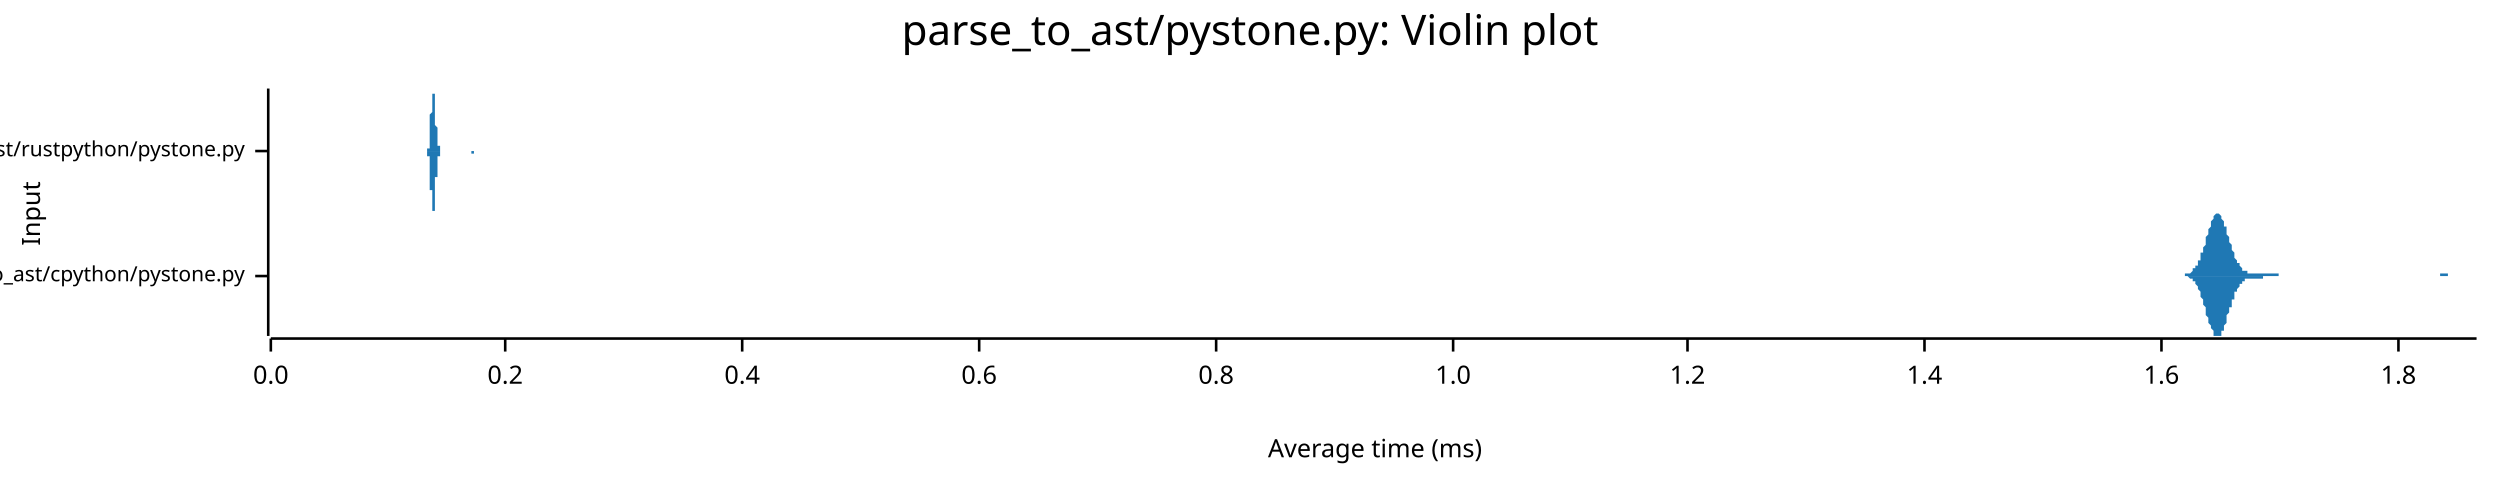
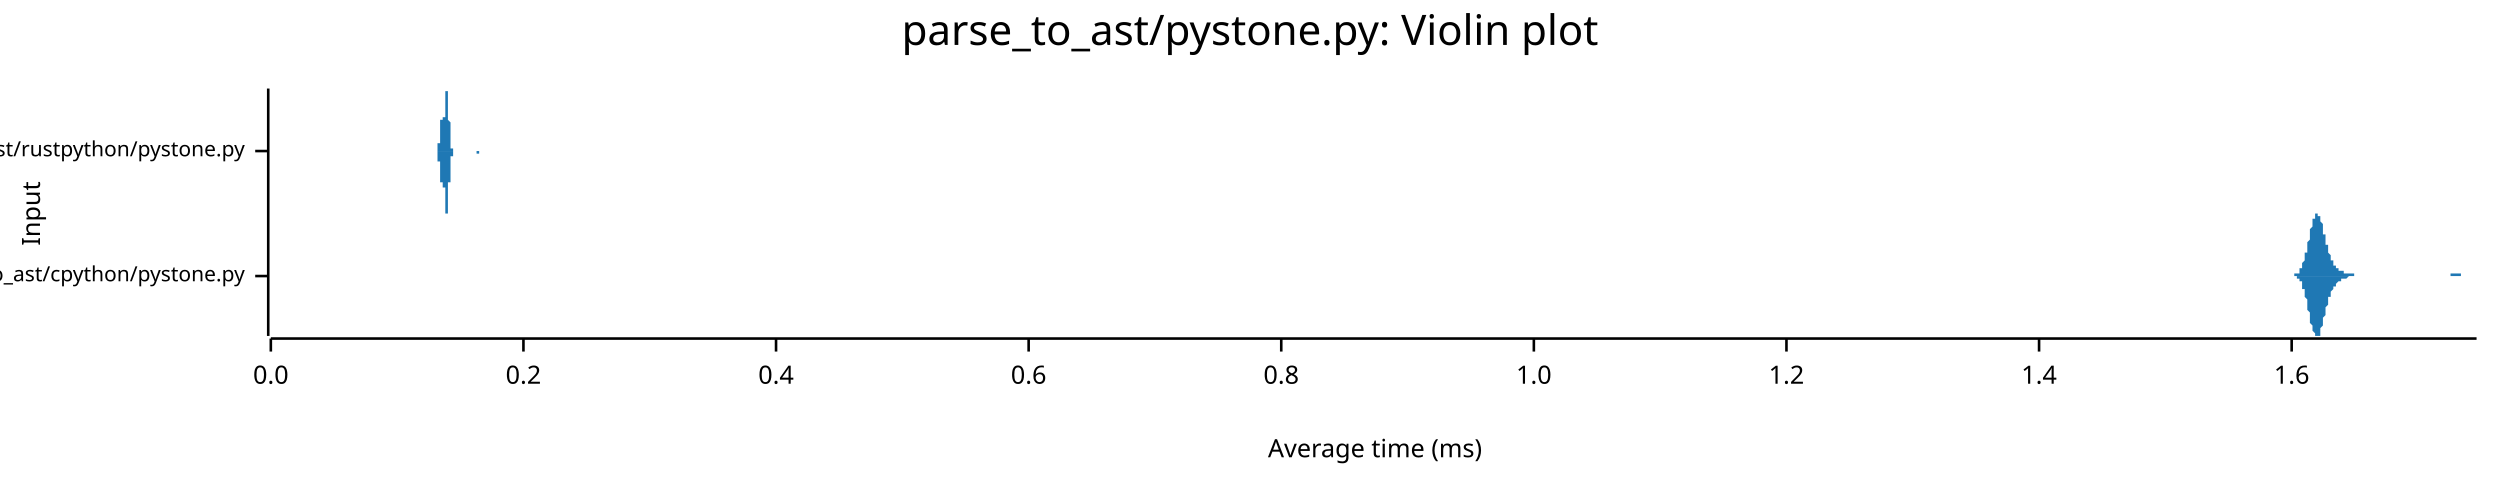
<svg xmlns="http://www.w3.org/2000/svg" width="960" height="186" viewBox="0 0 960 186">
  <text x="480" y="5" dy="0.76em" text-anchor="middle" font-family="sans-serif" font-size="16.129" opacity="1" fill="#000000">
parse_to_ast/pystone.py: Violin plot
</text>
  <text x="8" y="82" dy="0.76em" text-anchor="middle" font-family="sans-serif" font-size="9.677" opacity="1" fill="#000000" transform="rotate(270, 8, 82)">
Input
</text>
  <text x="528" y="178" dy="-0.5ex" text-anchor="middle" font-family="sans-serif" font-size="9.677" opacity="1" fill="#000000">
Average time (ms)
</text>
  <polyline fill="none" opacity="1" stroke="#000000" stroke-width="1" points="103,34 103,129 " />
  <text x="94" y="106" dy="0.5ex" text-anchor="end" font-family="sans-serif" font-size="8.065" opacity="1" fill="#000000">
parse_to_ast/cpython/pystone.py
</text>
  <polyline fill="none" opacity="1" stroke="#000000" stroke-width="1" points="98,106 103,106 " />
  <text x="94" y="58" dy="0.5ex" text-anchor="end" font-family="sans-serif" font-size="8.065" opacity="1" fill="#000000">
parse_to_ast/rustpython/pystone.py
</text>
  <polyline fill="none" opacity="1" stroke="#000000" stroke-width="1" points="98,58 103,58 " />
  <polyline fill="none" opacity="1" stroke="#000000" stroke-width="1" points="104,130 951,130 " />
  <text x="104" y="140" dy="0.76em" text-anchor="middle" font-family="sans-serif" font-size="9.677" opacity="1" fill="#000000">
0.0
</text>
  <polyline fill="none" opacity="1" stroke="#000000" stroke-width="1" points="104,130 104,135 " />
-   <text x="194" y="140" dy="0.76em" text-anchor="middle" font-family="sans-serif" font-size="9.677" opacity="1" fill="#000000">
+   <text x="201" y="140" dy="0.76em" text-anchor="middle" font-family="sans-serif" font-size="9.677" opacity="1" fill="#000000">
0.2
</text>
-   <polyline fill="none" opacity="1" stroke="#000000" stroke-width="1" points="194,130 194,135 " />
-   <text x="285" y="140" dy="0.76em" text-anchor="middle" font-family="sans-serif" font-size="9.677" opacity="1" fill="#000000">
+   <polyline fill="none" opacity="1" stroke="#000000" stroke-width="1" points="201,130 201,135 " />
+   <text x="298" y="140" dy="0.76em" text-anchor="middle" font-family="sans-serif" font-size="9.677" opacity="1" fill="#000000">
0.4
</text>
-   <polyline fill="none" opacity="1" stroke="#000000" stroke-width="1" points="285,130 285,135 " />
-   <text x="376" y="140" dy="0.76em" text-anchor="middle" font-family="sans-serif" font-size="9.677" opacity="1" fill="#000000">
+   <polyline fill="none" opacity="1" stroke="#000000" stroke-width="1" points="298,130 298,135 " />
+   <text x="395" y="140" dy="0.76em" text-anchor="middle" font-family="sans-serif" font-size="9.677" opacity="1" fill="#000000">
0.6
</text>
-   <polyline fill="none" opacity="1" stroke="#000000" stroke-width="1" points="376,130 376,135 " />
-   <text x="467" y="140" dy="0.76em" text-anchor="middle" font-family="sans-serif" font-size="9.677" opacity="1" fill="#000000">
+   <polyline fill="none" opacity="1" stroke="#000000" stroke-width="1" points="395,130 395,135 " />
+   <text x="492" y="140" dy="0.76em" text-anchor="middle" font-family="sans-serif" font-size="9.677" opacity="1" fill="#000000">
0.8
</text>
-   <polyline fill="none" opacity="1" stroke="#000000" stroke-width="1" points="467,130 467,135 " />
-   <text x="558" y="140" dy="0.76em" text-anchor="middle" font-family="sans-serif" font-size="9.677" opacity="1" fill="#000000">
+   <polyline fill="none" opacity="1" stroke="#000000" stroke-width="1" points="492,130 492,135 " />
+   <text x="589" y="140" dy="0.76em" text-anchor="middle" font-family="sans-serif" font-size="9.677" opacity="1" fill="#000000">
1.0
</text>
-   <polyline fill="none" opacity="1" stroke="#000000" stroke-width="1" points="558,130 558,135 " />
-   <text x="648" y="140" dy="0.76em" text-anchor="middle" font-family="sans-serif" font-size="9.677" opacity="1" fill="#000000">
+   <polyline fill="none" opacity="1" stroke="#000000" stroke-width="1" points="589,130 589,135 " />
+   <text x="686" y="140" dy="0.76em" text-anchor="middle" font-family="sans-serif" font-size="9.677" opacity="1" fill="#000000">
1.2
</text>
-   <polyline fill="none" opacity="1" stroke="#000000" stroke-width="1" points="648,130 648,135 " />
-   <text x="739" y="140" dy="0.76em" text-anchor="middle" font-family="sans-serif" font-size="9.677" opacity="1" fill="#000000">
+   <polyline fill="none" opacity="1" stroke="#000000" stroke-width="1" points="686,130 686,135 " />
+   <text x="783" y="140" dy="0.76em" text-anchor="middle" font-family="sans-serif" font-size="9.677" opacity="1" fill="#000000">
1.4
</text>
-   <polyline fill="none" opacity="1" stroke="#000000" stroke-width="1" points="739,130 739,135 " />
-   <text x="830" y="140" dy="0.76em" text-anchor="middle" font-family="sans-serif" font-size="9.677" opacity="1" fill="#000000">
+   <polyline fill="none" opacity="1" stroke="#000000" stroke-width="1" points="783,130 783,135 " />
+   <text x="880" y="140" dy="0.76em" text-anchor="middle" font-family="sans-serif" font-size="9.677" opacity="1" fill="#000000">
1.6
</text>
-   <polyline fill="none" opacity="1" stroke="#000000" stroke-width="1" points="830,130 830,135 " />
-   <text x="921" y="140" dy="0.76em" text-anchor="middle" font-family="sans-serif" font-size="9.677" opacity="1" fill="#000000">
- 1.8
- </text>
-   <polyline fill="none" opacity="1" stroke="#000000" stroke-width="1" points="921,130 921,135 " />
-   <polygon opacity="1" fill="#1F78B4" points="837,106 837,106 837,106 837,106 837,106 838,106 838,106 838,106 838,106 839,106 839,106 839,105 839,105 840,105 840,105 840,105 840,105 840,105 841,105 841,105 841,105 841,105 842,104 842,104 842,104 842,104 842,103 843,103 843,103 843,102 843,102 844,102 844,101 844,101 844,100 845,100 845,99 845,99 845,98 845,97 846,97 846,96 846,95 846,95 847,94 847,93 847,92 847,91 847,91 848,90 848,89 848,88 848,88 849,87 849,86 849,86 849,85 850,84 850,84 850,83 850,83 850,83 851,82 851,82 851,82 851,82 852,82 852,82 852,82 852,82 853,83 853,83 853,83 853,84 853,84 854,85 854,85 854,86 854,87 855,87 855,88 855,89 855,90 855,90 856,91 856,92 856,93 856,93 857,94 857,95 857,95 857,96 858,97 858,97 858,98 858,99 858,99 859,100 859,100 859,101 859,101 860,101 860,102 860,102 860,102 861,103 861,103 861,103 861,103 861,104 862,104 862,104 862,104 862,104 863,104 863,104 863,105 863,105 863,105 864,105 864,105 864,105 864,105 865,105 865,105 865,105 865,105 866,105 866,105 866,105 866,105 866,105 867,105 867,105 867,105 867,105 868,105 868,105 868,105 868,105 869,105 869,105 869,105 869,105 869,105 870,105 870,105 870,105 870,105 871,105 871,105 871,105 871,105 871,105 872,105 872,105 872,105 872,105 873,105 873,105 873,105 873,105 874,105 874,105 874,105 874,105 874,105 875,105 875,105 875,106 875,106 876,106 876,106 876,106 876,106 877,106 877,106 877,106 877,106 877,106 878,106 878,106 878,106 878,106 879,106 879,106 879,106 879,106 879,106 880,106 880,106 880,106 880,106 881,106 881,106 881,106 881,106 882,106 882,106 882,106 882,106 882,106 883,106 883,106 883,106 883,106 884,106 884,106 884,106 884,106 884,106 885,106 885,106 885,106 885,106 886,106 886,106 886,106 886,106 887,106 887,106 887,106 887,106 887,106 888,106 888,106 888,106 888,106 889,106 889,106 889,106 889,106 890,106 890,106 890,106 890,106 890,106 891,106 891,106 891,106 891,106 892,106 892,106 892,106 892,106 892,106 893,106 893,106 893,106 893,106 894,106 894,106 894,106 894,106 895,106 895,106 895,106 895,106 895,106 896,106 896,106 896,106 896,106 897,106 897,106 897,106 897,106 898,106 898,106 898,106 898,106 898,106 899,106 899,106 899,106 899,106 900,106 900,106 900,106 900,106 900,106 901,106 901,106 901,106 901,106 902,106 902,106 902,106 902,106 903,106 903,106 903,106 903,106 903,106 904,106 904,106 904,106 904,106 905,106 905,106 905,106 905,106 906,106 906,106 906,106 906,106 906,106 907,106 907,106 907,106 907,106 908,106 908,106 908,106 908,106 908,106 909,106 909,106 909,106 909,106 910,106 910,106 910,106 910,106 911,106 911,106 911,106 911,106 911,106 912,106 912,106 912,106 912,106 913,106 913,106 913,106 913,106 914,106 914,106 914,106 914,106 914,106 915,106 915,106 915,106 915,106 916,106 916,106 916,106 916,106 916,106 917,106 917,106 917,106 917,106 918,106 918,106 918,106 918,106 919,106 919,106 919,106 919,106 919,106 920,106 920,106 920,106 920,106 921,106 921,106 921,106 921,106 921,106 922,106 922,106 922,106 922,106 923,106 923,106 923,106 923,106 924,106 924,106 924,106 924,106 924,106 925,106 925,106 925,106 925,106 926,106 926,106 926,106 926,106 927,106 927,106 927,106 927,106 927,106 928,106 928,106 928,106 928,106 929,106 929,106 929,106 929,106 929,106 930,106 930,106 930,106 930,106 931,106 931,106 931,106 931,106 932,106 932,106 932,106 932,106 932,106 933,106 933,106 933,106 933,106 934,106 934,106 934,106 934,106 935,106 935,106 935,106 935,106 935,106 936,106 936,106 936,106 936,106 937,106 937,106 937,106 937,105 937,105 938,105 938,105 938,105 938,105 939,105 939,105 939,105 939,105 940,105 940,105 940,105 940,105 940,106 941,106 941,106 941,106 941,106 942,106 942,106 942,106 942,106 943,106 943,106 943,106 943,106 943,106 944,106 944,106 944,106 944,106 945,106 945,106 945,106 945,106 945,106 946,106 946,106 946,106 946,106 947,106 947,106 947,106 947,106 948,106 948,106 948,106 948,106 948,106 949,106 949,106 949,106 949,106 950,106 950,106 950,106 950,106 951,106 951,106 837,106 " />
-   <polygon opacity="1" fill="#1F78B4" points="837,106 837,106 837,106 837,106 837,106 838,106 838,106 838,106 838,106 839,106 839,106 839,106 839,106 840,106 840,106 840,106 840,106 840,106 841,107 841,107 841,107 841,107 842,107 842,107 842,108 842,108 842,108 843,108 843,109 843,109 843,109 844,110 844,110 844,111 844,111 845,112 845,112 845,113 845,113 845,114 846,115 846,115 846,116 846,117 847,118 847,118 847,119 847,120 847,121 848,122 848,122 848,123 848,124 849,125 849,125 849,126 849,126 850,127 850,128 850,128 850,128 850,129 851,129 851,129 851,129 851,129 852,129 852,129 852,129 852,129 853,129 853,129 853,128 853,128 853,127 854,127 854,126 854,126 854,125 855,124 855,123 855,123 855,122 855,121 856,120 856,120 856,119 856,118 857,118 857,117 857,116 857,115 858,115 858,114 858,114 858,113 858,112 859,112 859,111 859,111 859,111 860,110 860,110 860,109 860,109 861,109 861,109 861,108 861,108 861,108 862,108 862,108 862,107 862,107 863,107 863,107 863,107 863,107 863,107 864,107 864,107 864,107 864,107 865,107 865,107 865,107 865,107 866,107 866,107 866,107 866,107 866,107 867,107 867,107 867,107 867,107 868,107 868,107 868,107 868,107 869,107 869,107 869,107 869,107 869,106 870,106 870,106 870,106 870,106 871,106 871,106 871,106 871,106 871,106 872,106 872,106 872,106 872,106 873,106 873,106 873,106 873,106 874,106 874,106 874,106 874,106 874,106 875,106 875,106 875,106 875,106 876,106 876,106 876,106 876,106 877,106 877,106 877,106 877,106 877,106 878,106 878,106 878,106 878,106 879,106 879,106 879,106 879,106 879,106 880,106 880,106 880,106 880,106 881,106 881,106 881,106 881,106 882,106 882,106 882,106 882,106 882,106 883,106 883,106 883,106 883,106 884,106 884,106 884,106 884,106 884,106 885,106 885,106 885,106 885,106 886,106 886,106 886,106 886,106 887,106 887,106 887,106 887,106 887,106 888,106 888,106 888,106 888,106 889,106 889,106 889,106 889,106 890,106 890,106 890,106 890,106 890,106 891,106 891,106 891,106 891,106 892,106 892,106 892,106 892,106 892,106 893,106 893,106 893,106 893,106 894,106 894,106 894,106 894,106 895,106 895,106 895,106 895,106 895,106 896,106 896,106 896,106 896,106 897,106 897,106 897,106 897,106 898,106 898,106 898,106 898,106 898,106 899,106 899,106 899,106 899,106 900,106 900,106 900,106 900,106 900,106 901,106 901,106 901,106 901,106 902,106 902,106 902,106 902,106 903,106 903,106 903,106 903,106 903,106 904,106 904,106 904,106 904,106 905,106 905,106 905,106 905,106 906,106 906,106 906,106 906,106 906,106 907,106 907,106 907,106 907,106 908,106 908,106 908,106 908,106 908,106 909,106 909,106 909,106 909,106 910,106 910,106 910,106 910,106 911,106 911,106 911,106 911,106 911,106 912,106 912,106 912,106 912,106 913,106 913,106 913,106 913,106 914,106 914,106 914,106 914,106 914,106 915,106 915,106 915,106 915,106 916,106 916,106 916,106 916,106 916,106 917,106 917,106 917,106 917,106 918,106 918,106 918,106 918,106 919,106 919,106 919,106 919,106 919,106 920,106 920,106 920,106 920,106 921,106 921,106 921,106 921,106 921,106 922,106 922,106 922,106 922,106 923,106 923,106 923,106 923,106 924,106 924,106 924,106 924,106 924,106 925,106 925,106 925,106 925,106 926,106 926,106 926,106 926,106 927,106 927,106 927,106 927,106 927,106 928,106 928,106 928,106 928,106 929,106 929,106 929,106 929,106 929,106 930,106 930,106 930,106 930,106 931,106 931,106 931,106 931,106 932,106 932,106 932,106 932,106 932,106 933,106 933,106 933,106 933,106 934,106 934,106 934,106 934,106 935,106 935,106 935,106 935,106 935,106 936,106 936,106 936,106 936,106 937,106 937,106 937,106 937,106 937,106 938,106 938,106 938,106 938,106 939,106 939,106 939,106 939,106 940,106 940,106 940,106 940,106 940,106 941,106 941,106 941,106 941,106 942,106 942,106 942,106 942,106 943,106 943,106 943,106 943,106 943,106 944,106 944,106 944,106 944,106 945,106 945,106 945,106 945,106 945,106 946,106 946,106 946,106 946,106 947,106 947,106 947,106 947,106 948,106 948,106 948,106 948,106 948,106 949,106 949,106 949,106 949,106 950,106 950,106 950,106 950,106 951,106 951,106 837,106 " />
-   <polygon opacity="1" fill="#1F78B4" points="164,58 164,58 164,58 164,58 164,58 164,58 164,58 164,58 164,58 164,58 164,58 164,58 164,58 164,58 164,57 164,57 164,57 164,57 164,57 165,57 165,56 165,56 165,56 165,56 165,55 165,55 165,55 165,54 165,54 165,53 165,53 165,52 165,52 165,51 165,50 165,50 165,49 165,48 165,48 165,47 165,46 165,45 165,45 165,44 166,43 166,42 166,42 166,41 166,40 166,39 166,39 166,38 166,37 166,37 166,36 166,36 166,36 166,35 166,35 166,35 166,35 166,35 166,34 166,35 166,35 166,35 166,35 166,35 166,36 167,36 167,36 167,37 167,37 167,38 167,38 167,39 167,39 167,40 167,40 167,41 167,41 167,42 167,43 167,43 167,44 167,44 167,45 167,45 167,46 167,46 167,47 167,47 167,48 167,48 168,49 168,49 168,50 168,50 168,50 168,51 168,51 168,52 168,52 168,52 168,53 168,53 168,53 168,53 168,54 168,54 168,54 168,55 168,55 168,55 168,55 168,55 168,56 168,56 168,56 168,56 169,56 169,57 169,57 169,57 169,57 169,57 169,57 169,57 169,57 169,57 169,58 169,58 169,58 169,58 169,58 169,58 169,58 169,58 169,58 169,58 169,58 169,58 169,58 169,58 169,58 170,58 170,58 170,58 170,58 170,58 170,58 170,58 170,58 170,58 170,58 170,58 170,58 170,58 170,58 170,58 170,58 170,58 170,58 170,58 170,58 170,58 170,58 170,58 170,58 170,58 171,58 171,58 171,58 171,58 171,58 171,58 171,58 171,58 171,58 171,58 171,58 171,58 171,58 171,58 171,58 171,58 171,58 171,58 171,58 171,58 171,58 171,58 171,58 171,58 171,58 172,58 172,58 172,58 172,58 172,58 172,58 172,58 172,58 172,58 172,58 172,58 172,58 172,58 172,58 172,58 172,58 172,58 172,58 172,58 172,58 172,58 172,58 172,58 172,58 172,58 172,58 173,58 173,58 173,58 173,58 173,58 173,58 173,58 173,58 173,58 173,58 173,58 173,58 173,58 173,58 173,58 173,58 173,58 173,58 173,58 173,58 173,58 173,58 173,58 173,58 173,58 174,58 174,58 174,58 174,58 174,58 174,58 174,58 174,58 174,58 174,58 174,58 174,58 174,58 174,58 174,58 174,58 174,58 174,58 174,58 174,58 174,58 174,58 174,58 174,58 174,58 175,58 175,58 175,58 175,58 175,58 175,58 175,58 175,58 175,58 175,58 175,58 175,58 175,58 175,58 175,58 175,58 175,58 175,58 175,58 175,58 175,58 175,58 175,58 175,58 175,58 176,58 176,58 176,58 176,58 176,58 176,58 176,58 176,58 176,58 176,58 176,58 176,58 176,58 176,58 176,58 176,58 176,58 176,58 176,58 176,58 176,58 176,58 176,58 176,58 176,58 176,58 177,58 177,58 177,58 177,58 177,58 177,58 177,58 177,58 177,58 177,58 177,58 177,58 177,58 177,58 177,58 177,58 177,58 177,58 177,58 177,58 177,58 177,58 177,58 177,58 177,58 178,58 178,58 178,58 178,58 178,58 178,58 178,58 178,58 178,58 178,58 178,58 178,58 178,58 178,58 178,58 178,58 178,58 178,58 178,58 178,58 178,58 178,58 178,58 178,58 178,58 179,58 179,58 179,58 179,58 179,58 179,58 179,58 179,58 179,58 179,58 179,58 179,58 179,58 179,58 179,58 179,58 179,58 179,58 179,58 179,58 179,58 179,58 179,58 179,58 179,58 180,58 180,58 180,58 180,58 180,58 180,58 180,58 180,58 180,58 180,58 180,58 180,58 180,58 180,58 180,58 180,58 180,58 180,58 180,58 180,58 180,58 180,58 180,58 180,58 180,58 180,58 181,58 181,58 181,58 181,58 181,58 181,58 181,58 181,58 181,58 181,58 181,58 181,58 181,58 181,58 181,58 181,58 181,58 181,58 181,58 181,58 181,58 181,58 181,58 181,58 181,58 182,58 182,58 182,58 182,58 182,58 182,58 182,58 182,58 182,58 182,58 182,58 182,58 182,58 182,58 182,58 182,58 182,58 182,58 182,58 182,58 182,58 182,58 182,58 182,58 182,58 183,58 183,58 183,58 183,58 183,58 183,58 183,58 183,58 183,58 183,58 183,58 183,58 183,58 183,58 183,58 183,58 183,58 183,58 183,58 183,58 183,58 183,58 183,58 183,58 183,58 184,58 184,58 184,58 164,58 " />
-   <polygon opacity="1" fill="#1F78B4" points="164,58 164,58 164,58 164,58 164,58 164,58 164,58 164,59 164,59 164,59 164,59 164,59 164,59 164,59 164,59 164,59 164,59 164,59 164,60 165,60 165,60 165,60 165,61 165,61 165,61 165,62 165,62 165,62 165,63 165,63 165,64 165,64 165,65 165,65 165,66 165,67 165,67 165,68 165,69 165,70 165,70 165,71 165,72 165,73 166,73 166,74 166,75 166,76 166,76 166,77 166,78 166,78 166,79 166,80 166,80 166,81 166,81 166,81 166,82 166,82 166,82 166,82 166,82 166,82 166,82 166,82 166,82 166,81 166,81 167,81 167,80 167,80 167,79 167,79 167,78 167,78 167,77 167,77 167,76 167,76 167,75 167,74 167,74 167,73 167,73 167,72 167,72 167,71 167,71 167,70 167,70 167,69 167,69 167,68 168,68 168,67 168,67 168,66 168,66 168,66 168,65 168,65 168,65 168,64 168,64 168,64 168,63 168,63 168,63 168,62 168,62 168,62 168,62 168,61 168,61 168,61 168,61 168,61 168,60 168,60 169,60 169,60 169,60 169,60 169,60 169,59 169,59 169,59 169,59 169,59 169,59 169,59 169,59 169,59 169,59 169,59 169,59 169,59 169,59 169,59 169,58 169,58 169,58 169,58 169,58 170,58 170,58 170,58 170,58 170,58 170,58 170,58 170,58 170,58 170,58 170,58 170,58 170,58 170,58 170,58 170,58 170,58 170,58 170,58 170,58 170,58 170,58 170,58 170,58 170,58 171,58 171,58 171,58 171,58 171,58 171,58 171,58 171,58 171,58 171,58 171,58 171,58 171,58 171,58 171,58 171,58 171,58 171,58 171,58 171,58 171,58 171,58 171,58 171,58 171,58 172,58 172,58 172,58 172,58 172,58 172,58 172,58 172,58 172,58 172,58 172,58 172,58 172,58 172,58 172,58 172,58 172,58 172,58 172,58 172,58 172,58 172,58 172,58 172,58 172,58 172,58 173,58 173,58 173,58 173,58 173,58 173,58 173,58 173,58 173,58 173,58 173,58 173,58 173,58 173,58 173,58 173,58 173,58 173,58 173,58 173,58 173,58 173,58 173,58 173,58 173,58 174,58 174,58 174,58 174,58 174,58 174,58 174,58 174,58 174,58 174,58 174,58 174,58 174,58 174,58 174,58 174,58 174,58 174,58 174,58 174,58 174,58 174,58 174,58 174,58 174,58 175,58 175,58 175,58 175,58 175,58 175,58 175,58 175,58 175,58 175,58 175,58 175,58 175,58 175,58 175,58 175,58 175,58 175,58 175,58 175,58 175,58 175,58 175,58 175,58 175,58 176,58 176,58 176,58 176,58 176,58 176,58 176,58 176,58 176,58 176,58 176,58 176,58 176,58 176,58 176,58 176,58 176,58 176,58 176,58 176,58 176,58 176,58 176,58 176,58 176,58 176,58 177,58 177,58 177,58 177,58 177,58 177,58 177,58 177,58 177,58 177,58 177,58 177,58 177,58 177,58 177,58 177,58 177,58 177,58 177,58 177,58 177,58 177,58 177,58 177,58 177,58 178,58 178,58 178,58 178,58 178,58 178,58 178,58 178,58 178,58 178,58 178,58 178,58 178,58 178,58 178,58 178,58 178,58 178,58 178,58 178,58 178,58 178,58 178,58 178,58 178,58 179,58 179,58 179,58 179,58 179,58 179,58 179,58 179,58 179,58 179,58 179,58 179,58 179,58 179,58 179,58 179,58 179,58 179,58 179,58 179,58 179,58 179,58 179,58 179,58 179,58 180,58 180,58 180,58 180,58 180,58 180,58 180,58 180,58 180,58 180,58 180,58 180,58 180,58 180,58 180,58 180,58 180,58 180,58 180,58 180,58 180,58 180,58 180,58 180,58 180,58 180,58 181,58 181,58 181,58 181,58 181,58 181,58 181,58 181,58 181,58 181,58 181,58 181,58 181,58 181,58 181,58 181,59 181,59 181,59 181,59 181,59 181,59 181,59 181,59 181,59 181,59 182,59 182,59 182,59 182,59 182,59 182,59 182,59 182,59 182,59 182,59 182,58 182,58 182,58 182,58 182,58 182,58 182,58 182,58 182,58 182,58 182,58 182,58 182,58 182,58 182,58 183,58 183,58 183,58 183,58 183,58 183,58 183,58 183,58 183,58 183,58 183,58 183,58 183,58 183,58 183,58 183,58 183,58 183,58 183,58 183,58 183,58 183,58 183,58 183,58 183,58 184,58 184,58 184,58 164,58 " />
+   <polyline fill="none" opacity="1" stroke="#000000" stroke-width="1" points="880,130 880,135 " />
+   <polygon opacity="1" fill="#1F78B4" points="879,106 879,106 879,106 879,106 879,106 879,106 879,106 880,106 880,106 880,106 880,106 880,106 880,106 880,106 881,106 881,106 881,106 881,105 881,105 881,105 881,105 882,105 882,105 882,105 882,105 882,105 882,105 882,105 883,105 883,104 883,104 883,104 883,104 883,104 883,103 884,103 884,103 884,102 884,102 884,102 884,101 884,101 885,100 885,100 885,100 885,99 885,98 885,98 885,97 886,97 886,96 886,95 886,95 886,94 886,93 886,93 887,92 887,91 887,90 887,90 887,89 887,88 887,88 888,87 888,86 888,86 888,85 888,85 888,84 889,84 889,83 889,83 889,83 889,82 889,82 889,82 890,82 890,82 890,82 890,82 890,82 890,82 890,83 891,83 891,83 891,84 891,84 891,84 891,85 891,85 892,86 892,87 892,87 892,88 892,88 892,89 892,90 893,90 893,91 893,91 893,92 893,93 893,93 893,94 894,94 894,95 894,95 894,96 894,96 894,97 894,97 895,98 895,98 895,99 895,99 895,99 895,100 895,100 896,100 896,101 896,101 896,101 896,101 896,102 896,102 897,102 897,102 897,102 897,102 897,103 897,103 897,103 898,103 898,103 898,103 898,103 898,103 898,104 898,104 899,104 899,104 899,104 899,104 899,104 899,104 899,104 900,104 900,104 900,104 900,104 900,105 900,105 900,105 901,105 901,105 901,105 901,105 901,105 901,105 901,105 902,105 902,105 902,105 902,105 902,105 902,105 902,105 903,105 903,105 903,105 903,105 903,105 903,105 904,105 904,106 904,106 904,106 904,106 904,106 904,106 905,106 905,106 905,106 905,106 905,106 905,106 905,106 906,106 906,106 906,106 906,106 906,106 906,106 906,106 907,106 907,106 907,106 907,106 907,106 907,106 907,106 908,106 908,106 908,106 908,106 908,106 908,106 908,106 909,106 909,106 909,106 909,106 909,106 909,106 909,106 910,106 910,106 910,106 910,106 910,106 910,106 910,106 911,106 911,106 911,106 911,106 911,106 911,106 911,106 912,106 912,106 912,106 912,106 912,106 912,106 912,106 913,106 913,106 913,106 913,106 913,106 913,106 913,106 914,106 914,106 914,106 914,106 914,106 914,106 914,106 915,106 915,106 915,106 915,106 915,106 915,106 915,106 916,106 916,106 916,106 916,106 916,106 916,106 916,106 917,106 917,106 917,106 917,106 917,106 917,106 917,106 918,106 918,106 918,106 918,106 918,106 918,106 918,106 919,106 919,106 919,106 919,106 919,106 919,106 920,106 920,106 920,106 920,106 920,106 920,106 920,106 921,106 921,106 921,106 921,106 921,106 921,106 921,106 922,106 922,106 922,106 922,106 922,106 922,106 922,106 923,106 923,106 923,106 923,106 923,106 923,106 923,106 924,106 924,106 924,106 924,106 924,106 924,106 924,106 925,106 925,106 925,106 925,106 925,106 925,106 925,106 926,106 926,106 926,106 926,106 926,106 926,106 926,106 927,106 927,106 927,106 927,106 927,106 927,106 927,106 928,106 928,106 928,106 928,106 928,106 928,106 928,106 929,106 929,106 929,106 929,106 929,106 929,106 929,106 930,106 930,106 930,106 930,106 930,106 930,106 930,106 931,106 931,106 931,106 931,106 931,106 931,106 931,106 932,106 932,106 932,106 932,106 932,106 932,106 932,106 933,106 933,106 933,106 933,106 933,106 933,106 933,106 934,106 934,106 934,106 934,106 934,106 934,106 934,106 935,106 935,106 935,106 935,106 935,106 935,106 936,106 936,106 936,106 936,106 936,106 936,106 936,106 937,106 937,106 937,106 937,106 937,106 937,106 937,106 938,106 938,106 938,106 938,106 938,106 938,106 938,106 939,106 939,106 939,106 939,106 939,106 939,106 939,106 940,106 940,106 940,106 940,106 940,106 940,106 940,106 941,106 941,106 941,106 941,106 941,106 941,106 941,105 942,105 942,105 942,105 942,105 942,105 942,105 942,105 943,105 943,105 943,105 943,105 943,105 943,105 943,105 944,105 944,105 944,105 944,105 944,105 944,105 944,105 945,105 945,106 945,106 945,106 945,106 945,106 945,106 946,106 946,106 946,106 946,106 946,106 946,106 946,106 947,106 947,106 947,106 947,106 947,106 947,106 947,106 948,106 948,106 948,106 948,106 948,106 948,106 948,106 949,106 949,106 949,106 949,106 949,106 949,106 949,106 950,106 950,106 950,106 950,106 950,106 950,106 951,106 951,106 879,106 " />
+   <polygon opacity="1" fill="#1F78B4" points="879,106 879,106 879,106 879,106 879,106 879,106 879,106 880,106 880,106 880,106 880,106 880,106 880,106 880,106 881,106 881,106 881,106 881,106 881,106 881,106 881,106 882,106 882,106 882,106 882,106 882,107 882,107 882,107 883,107 883,107 883,107 883,107 883,108 883,108 883,108 884,108 884,109 884,109 884,109 884,110 884,110 884,111 885,111 885,111 885,112 885,112 885,113 885,114 885,114 886,115 886,115 886,116 886,117 886,118 886,118 886,119 887,120 887,120 887,121 887,122 887,122 887,123 887,124 888,125 888,125 888,126 888,126 888,127 888,127 889,128 889,128 889,128 889,129 889,129 889,129 889,129 890,129 890,129 890,129 890,129 890,129 890,129 890,129 891,129 891,128 891,128 891,127 891,127 891,127 891,126 892,125 892,125 892,124 892,124 892,123 892,123 892,122 893,121 893,121 893,120 893,119 893,119 893,118 893,118 894,117 894,117 894,116 894,116 894,115 894,115 894,114 895,114 895,113 895,113 895,113 895,112 895,112 895,112 896,111 896,111 896,111 896,110 896,110 896,110 896,110 897,110 897,109 897,109 897,109 897,109 897,109 897,109 898,108 898,108 898,108 898,108 898,108 898,108 898,108 899,108 899,108 899,108 899,108 899,107 899,107 899,107 900,107 900,107 900,107 900,107 900,107 900,107 900,107 901,107 901,107 901,107 901,107 901,107 901,107 901,107 902,106 902,106 902,106 902,106 902,106 902,106 902,106 903,106 903,106 903,106 903,106 903,106 903,106 904,106 904,106 904,106 904,106 904,106 904,106 904,106 905,106 905,106 905,106 905,106 905,106 905,106 905,106 906,106 906,106 906,106 906,106 906,106 906,106 906,106 907,106 907,106 907,106 907,106 907,106 907,106 907,106 908,106 908,106 908,106 908,106 908,106 908,106 908,106 909,106 909,106 909,106 909,106 909,106 909,106 909,106 910,106 910,106 910,106 910,106 910,106 910,106 910,106 911,106 911,106 911,106 911,106 911,106 911,106 911,106 912,106 912,106 912,106 912,106 912,106 912,106 912,106 913,106 913,106 913,106 913,106 913,106 913,106 913,106 914,106 914,106 914,106 914,106 914,106 914,106 914,106 915,106 915,106 915,106 915,106 915,106 915,106 915,106 916,106 916,106 916,106 916,106 916,106 916,106 916,106 917,106 917,106 917,106 917,106 917,106 917,106 917,106 918,106 918,106 918,106 918,106 918,106 918,106 918,106 919,106 919,106 919,106 919,106 919,106 919,106 920,106 920,106 920,106 920,106 920,106 920,106 920,106 921,106 921,106 921,106 921,106 921,106 921,106 921,106 922,106 922,106 922,106 922,106 922,106 922,106 922,106 923,106 923,106 923,106 923,106 923,106 923,106 923,106 924,106 924,106 924,106 924,106 924,106 924,106 924,106 925,106 925,106 925,106 925,106 925,106 925,106 925,106 926,106 926,106 926,106 926,106 926,106 926,106 926,106 927,106 927,106 927,106 927,106 927,106 927,106 927,106 928,106 928,106 928,106 928,106 928,106 928,106 928,106 929,106 929,106 929,106 929,106 929,106 929,106 929,106 930,106 930,106 930,106 930,106 930,106 930,106 930,106 931,106 931,106 931,106 931,106 931,106 931,106 931,106 932,106 932,106 932,106 932,106 932,106 932,106 932,106 933,106 933,106 933,106 933,106 933,106 933,106 933,106 934,106 934,106 934,106 934,106 934,106 934,106 934,106 935,106 935,106 935,106 935,106 935,106 935,106 936,106 936,106 936,106 936,106 936,106 936,106 936,106 937,106 937,106 937,106 937,106 937,106 937,106 937,106 938,106 938,106 938,106 938,106 938,106 938,106 938,106 939,106 939,106 939,106 939,106 939,106 939,106 939,106 940,106 940,106 940,106 940,106 940,106 940,106 940,106 941,106 941,106 941,106 941,106 941,106 941,106 941,106 942,106 942,106 942,106 942,106 942,106 942,106 942,106 943,106 943,106 943,106 943,106 943,106 943,106 943,106 944,106 944,106 944,106 944,106 944,106 944,106 944,106 945,106 945,106 945,106 945,106 945,106 945,106 945,106 946,106 946,106 946,106 946,106 946,106 946,106 946,106 947,106 947,106 947,106 947,106 947,106 947,106 947,106 948,106 948,106 948,106 948,106 948,106 948,106 948,106 949,106 949,106 949,106 949,106 949,106 949,106 949,106 950,106 950,106 950,106 950,106 950,106 950,106 951,106 951,106 879,106 " />
+   <polygon opacity="1" fill="#1F78B4" points="167,58 167,58 167,58 167,58 167,58 167,58 167,58 167,58 167,58 167,58 167,58 167,58 168,58 168,58 168,58 168,58 168,58 168,58 168,58 168,58 168,58 168,58 168,58 168,58 168,57 168,57 168,57 168,57 168,57 168,57 168,57 168,56 168,56 168,56 168,56 168,56 168,55 168,55 168,55 169,55 169,54 169,54 169,54 169,53 169,53 169,53 169,52 169,52 169,52 169,51 169,51 169,50 169,50 169,50 169,49 169,49 169,49 169,48 169,48 169,48 169,47 169,47 169,47 169,47 169,46 170,46 170,46 170,46 170,46 170,46 170,45 170,45 170,45 170,45 170,45 170,45 170,45 170,45 170,45 170,45 170,45 170,46 170,46 170,46 170,46 170,46 170,45 170,45 170,45 170,45 170,45 170,45 171,45 171,45 171,44 171,44 171,44 171,43 171,43 171,43 171,42 171,42 171,41 171,41 171,40 171,40 171,39 171,39 171,38 171,38 171,37 171,37 171,36 171,36 171,36 171,35 171,35 171,35 171,35 172,35 172,35 172,34 172,35 172,35 172,35 172,35 172,35 172,36 172,36 172,36 172,37 172,37 172,38 172,38 172,39 172,39 172,40 172,41 172,41 172,42 172,43 172,43 172,44 172,45 172,45 172,46 173,47 173,47 173,48 173,49 173,49 173,50 173,50 173,51 173,51 173,52 173,52 173,53 173,53 173,54 173,54 173,54 173,55 173,55 173,55 173,55 173,56 173,56 173,56 173,56 173,56 173,57 173,57 174,57 174,57 174,57 174,57 174,57 174,57 174,57 174,57 174,58 174,58 174,58 174,58 174,58 174,58 174,58 174,58 174,58 174,58 174,58 174,58 174,58 174,58 174,58 174,58 174,58 174,58 175,58 175,58 175,58 175,58 175,58 175,58 175,58 175,58 175,58 175,58 175,58 175,58 175,58 175,58 175,58 175,58 175,58 175,58 175,58 175,58 175,58 175,58 175,58 175,58 175,58 175,58 175,58 176,58 176,58 176,58 176,58 176,58 176,58 176,58 176,58 176,58 176,58 176,58 176,58 176,58 176,58 176,58 176,58 176,58 176,58 176,58 176,58 176,58 176,58 176,58 176,58 176,58 176,58 176,58 177,58 177,58 177,58 177,58 177,58 177,58 177,58 177,58 177,58 177,58 177,58 177,58 177,58 177,58 177,58 177,58 177,58 177,58 177,58 177,58 177,58 177,58 177,58 177,58 177,58 177,58 177,58 178,58 178,58 178,58 178,58 178,58 178,58 178,58 178,58 178,58 178,58 178,58 178,58 178,58 178,58 178,58 178,58 178,58 178,58 178,58 178,58 178,58 178,58 178,58 178,58 178,58 178,58 178,58 179,58 179,58 179,58 179,58 179,58 179,58 179,58 179,58 179,58 179,58 179,58 179,58 179,58 179,58 179,58 179,58 179,58 179,58 179,58 179,58 179,58 179,58 179,58 179,58 179,58 179,58 180,58 180,58 180,58 180,58 180,58 180,58 180,58 180,58 180,58 180,58 180,58 180,58 180,58 180,58 180,58 180,58 180,58 180,58 180,58 180,58 180,58 180,58 180,58 180,58 180,58 180,58 180,58 181,58 181,58 181,58 181,58 181,58 181,58 181,58 181,58 181,58 181,58 181,58 181,58 181,58 181,58 181,58 181,58 181,58 181,58 181,58 181,58 181,58 181,58 181,58 181,58 181,58 181,58 181,58 182,58 182,58 182,58 182,58 182,58 182,58 182,58 182,58 182,58 182,58 182,58 182,58 182,58 182,58 182,58 182,58 182,58 182,58 182,58 182,58 182,58 182,58 182,58 182,58 182,58 182,58 182,58 183,58 183,58 183,58 183,58 183,58 183,58 183,58 183,58 183,58 183,58 183,58 183,58 183,58 183,58 183,58 183,58 183,58 183,58 183,58 183,58 183,58 183,58 183,58 183,58 183,58 183,58 184,58 184,58 184,58 184,58 184,58 184,58 184,58 184,58 184,58 184,58 184,58 184,58 184,58 184,58 184,58 184,58 184,58 184,58 184,58 184,58 184,58 184,58 184,58 184,58 184,58 184,58 184,58 185,58 185,58 185,58 185,58 185,58 185,58 185,58 185,58 185,58 185,58 185,58 185,58 185,58 185,58 185,58 185,58 185,58 185,58 185,58 185,58 185,58 185,58 185,58 185,58 185,58 185,58 185,58 186,58 186,58 186,58 186,58 186,58 186,58 186,58 167,58 " />
+   <polygon opacity="1" fill="#1F78B4" points="167,58 167,58 167,58 167,58 167,58 167,58 167,58 167,58 167,58 167,58 167,58 167,58 168,58 168,58 168,58 168,59 168,59 168,59 168,59 168,59 168,59 168,59 168,59 168,59 168,59 168,59 168,59 168,59 168,60 168,60 168,60 168,60 168,60 168,60 168,61 168,61 168,61 168,61 168,62 169,62 169,62 169,62 169,63 169,63 169,63 169,64 169,64 169,65 169,65 169,65 169,66 169,66 169,66 169,67 169,67 169,68 169,68 169,68 169,69 169,69 169,69 169,69 169,70 169,70 169,70 170,70 170,71 170,71 170,71 170,71 170,71 170,71 170,71 170,71 170,71 170,71 170,71 170,71 170,71 170,71 170,71 170,71 170,71 170,71 170,71 170,71 170,71 170,71 170,71 170,71 170,71 170,72 171,72 171,72 171,72 171,73 171,73 171,73 171,74 171,74 171,74 171,75 171,75 171,76 171,76 171,77 171,77 171,78 171,78 171,79 171,79 171,80 171,80 171,80 171,81 171,81 171,81 171,82 171,82 172,82 172,82 172,82 172,82 172,82 172,82 172,82 172,81 172,81 172,81 172,80 172,80 172,79 172,79 172,78 172,78 172,77 172,76 172,76 172,75 172,74 172,74 172,73 172,72 172,72 172,71 172,70 173,70 173,69 173,68 173,68 173,67 173,67 173,66 173,66 173,65 173,65 173,64 173,64 173,63 173,63 173,63 173,62 173,62 173,62 173,61 173,61 173,61 173,61 173,60 173,60 173,60 173,60 173,60 174,60 174,60 174,59 174,59 174,59 174,59 174,59 174,59 174,59 174,59 174,59 174,59 174,59 174,59 174,59 174,59 174,59 174,59 174,59 174,58 174,58 174,58 174,58 174,58 174,58 174,58 175,58 175,58 175,58 175,58 175,58 175,58 175,58 175,58 175,58 175,58 175,58 175,58 175,58 175,58 175,58 175,58 175,58 175,58 175,58 175,58 175,58 175,58 175,58 175,58 175,58 175,58 175,58 176,58 176,58 176,58 176,58 176,58 176,58 176,58 176,58 176,58 176,58 176,58 176,58 176,58 176,58 176,58 176,58 176,58 176,58 176,58 176,58 176,58 176,58 176,58 176,58 176,58 176,58 176,58 177,58 177,58 177,58 177,58 177,58 177,58 177,58 177,58 177,58 177,58 177,58 177,58 177,58 177,58 177,58 177,58 177,58 177,58 177,58 177,58 177,58 177,58 177,58 177,58 177,58 177,58 177,58 178,58 178,58 178,58 178,58 178,58 178,58 178,58 178,58 178,58 178,58 178,58 178,58 178,58 178,58 178,58 178,58 178,58 178,58 178,58 178,58 178,58 178,58 178,58 178,58 178,58 178,58 178,58 179,58 179,58 179,58 179,58 179,58 179,58 179,58 179,58 179,58 179,58 179,58 179,58 179,58 179,58 179,58 179,58 179,58 179,58 179,58 179,58 179,58 179,58 179,58 179,58 179,58 179,58 180,58 180,58 180,58 180,58 180,58 180,58 180,58 180,58 180,58 180,58 180,58 180,58 180,58 180,58 180,58 180,58 180,58 180,58 180,58 180,58 180,58 180,58 180,58 180,58 180,58 180,58 180,58 181,58 181,58 181,58 181,58 181,58 181,58 181,58 181,58 181,58 181,58 181,58 181,58 181,58 181,58 181,58 181,58 181,58 181,58 181,58 181,58 181,58 181,58 181,58 181,58 181,58 181,58 181,58 182,58 182,58 182,58 182,58 182,58 182,58 182,58 182,58 182,58 182,58 182,58 182,58 182,58 182,58 182,58 182,58 182,58 182,58 182,58 182,58 182,58 182,58 182,58 182,58 182,58 182,58 182,58 183,58 183,58 183,58 183,58 183,58 183,58 183,58 183,58 183,58 183,58 183,58 183,58 183,58 183,58 183,59 183,59 183,59 183,59 183,59 183,59 183,59 183,59 183,59 183,59 183,59 183,59 184,59 184,59 184,59 184,59 184,59 184,59 184,59 184,59 184,59 184,59 184,59 184,59 184,59 184,59 184,59 184,59 184,59 184,59 184,59 184,59 184,59 184,59 184,58 184,58 184,58 184,58 184,58 185,58 185,58 185,58 185,58 185,58 185,58 185,58 185,58 185,58 185,58 185,58 185,58 185,58 185,58 185,58 185,58 185,58 185,58 185,58 185,58 185,58 185,58 185,58 185,58 185,58 185,58 185,58 186,58 186,58 186,58 186,58 186,58 186,58 186,58 167,58 " />
</svg>
